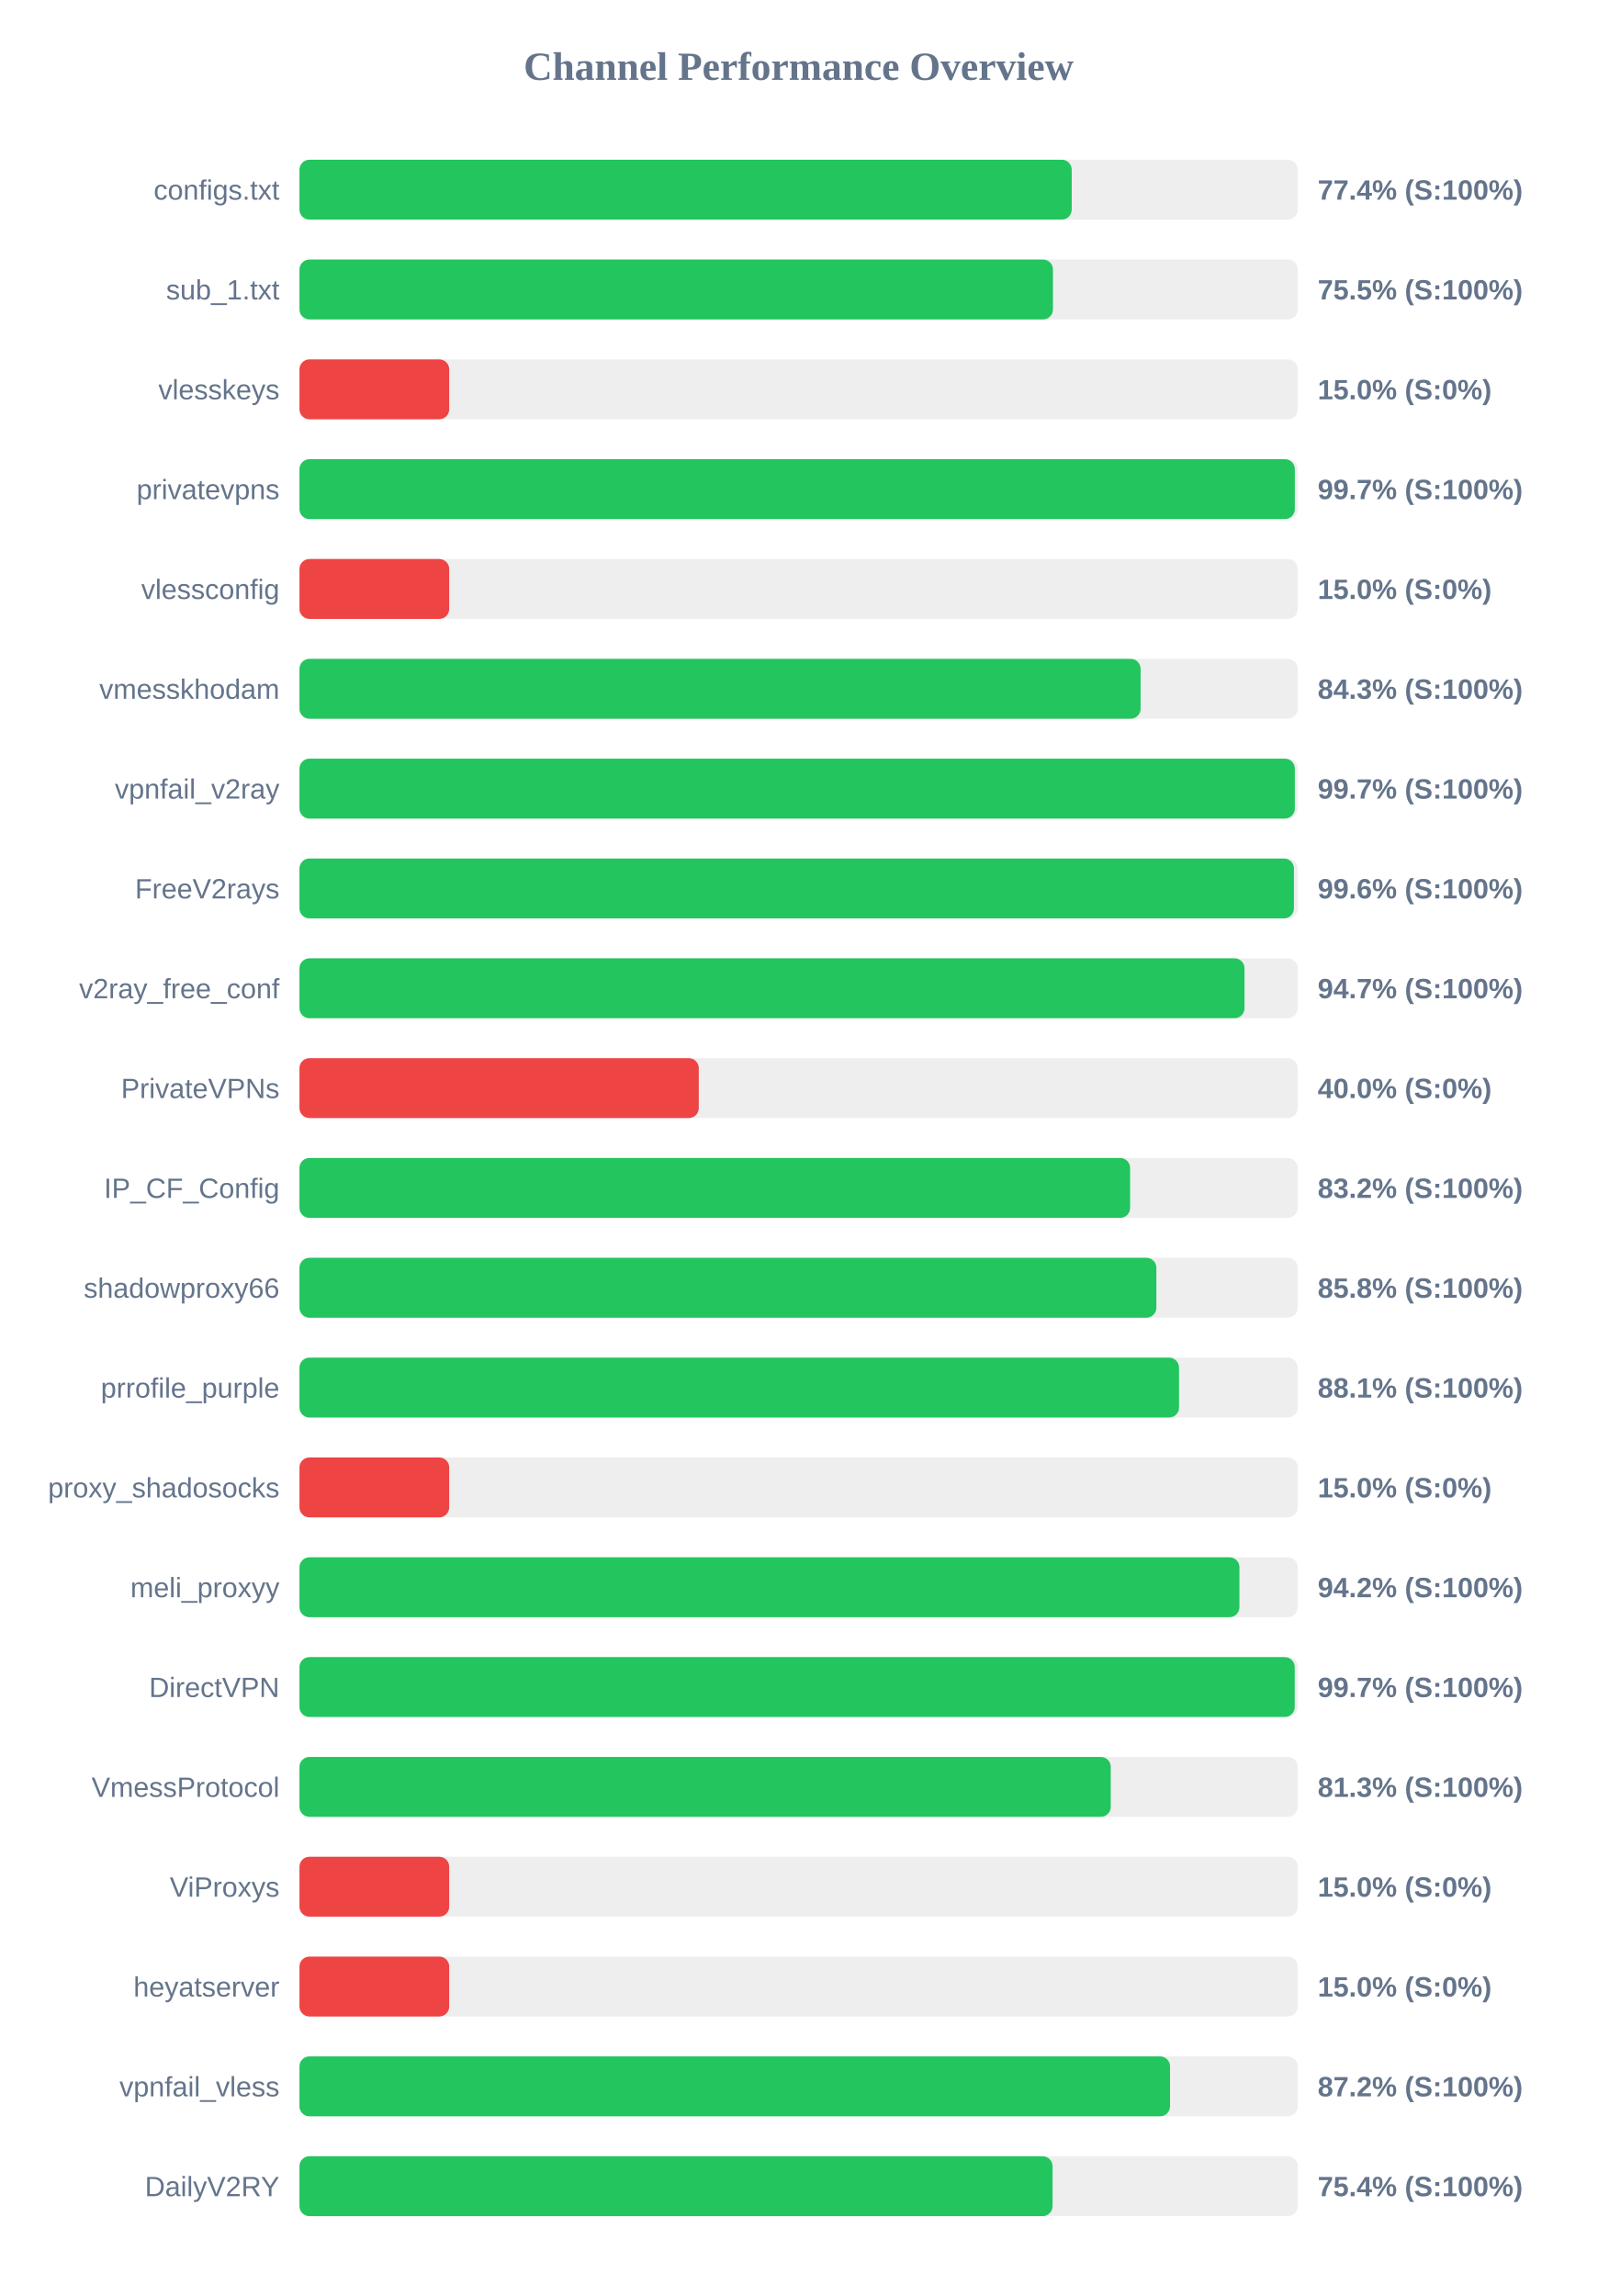
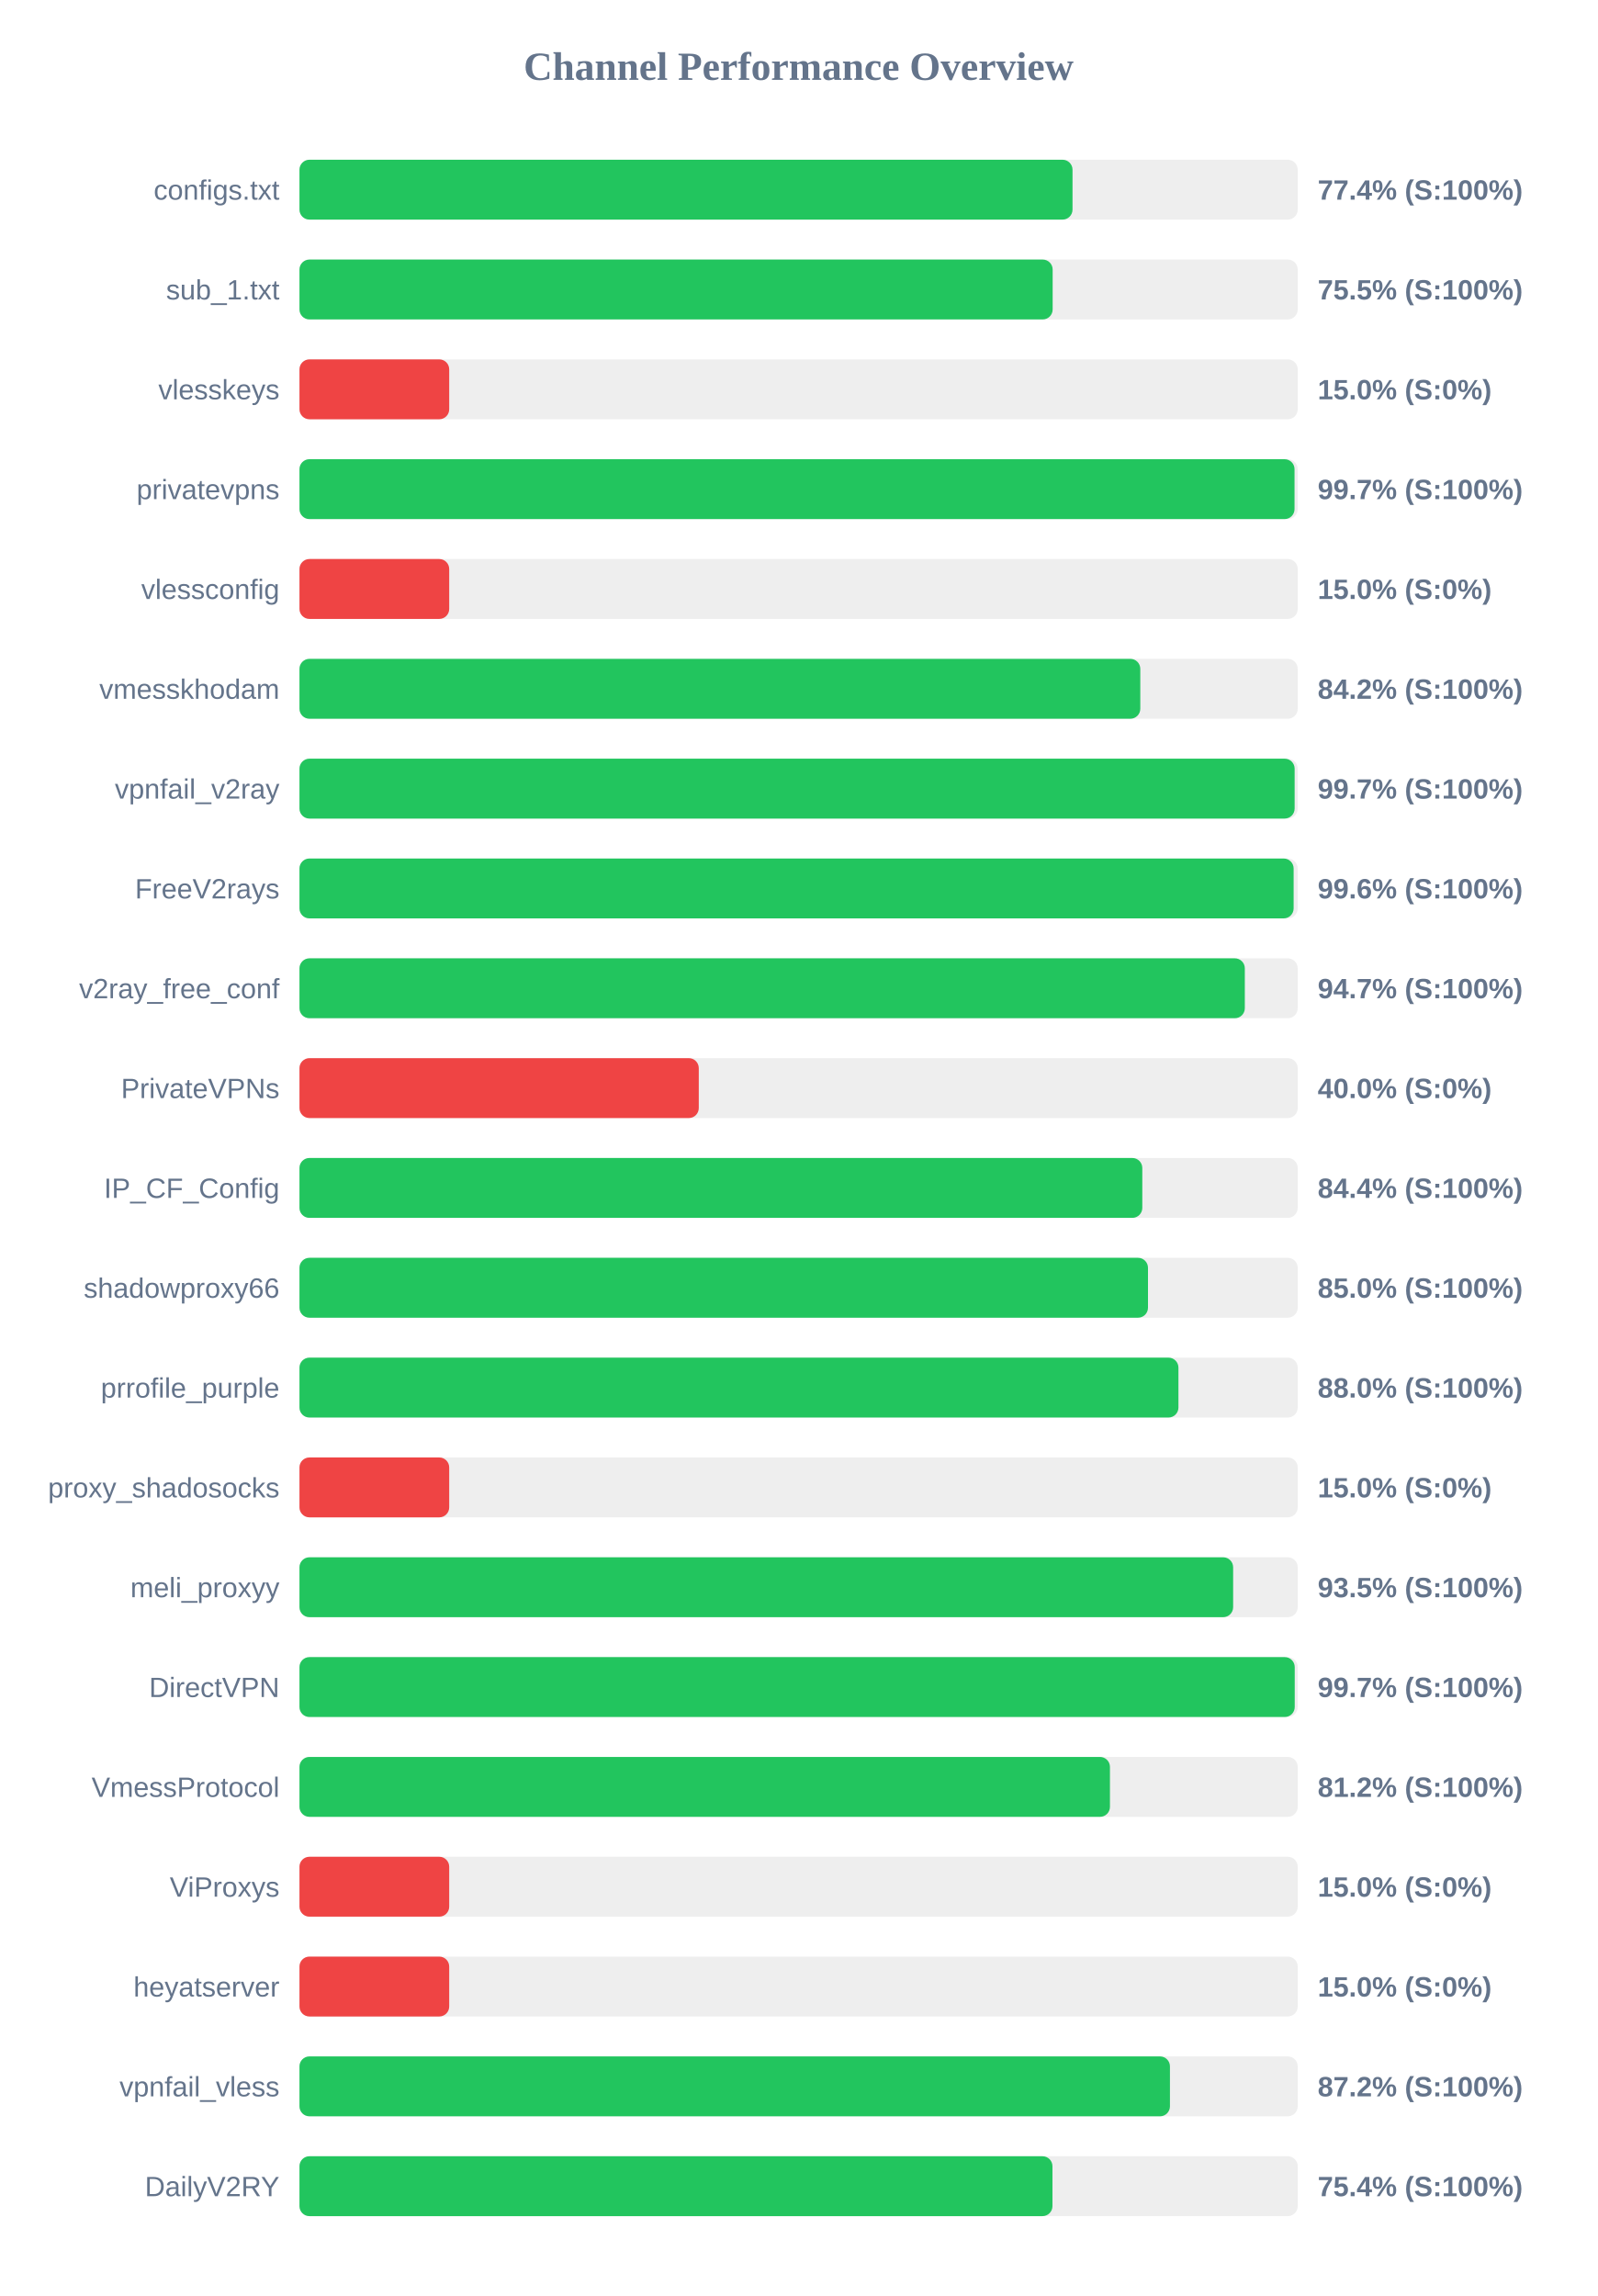
<svg xmlns="http://www.w3.org/2000/svg" width="800" height="1150" version="1.1">
  <style>
        .row { font: 14px Arial; fill: #64748b; }
        .score { font: bold 14px Arial; fill: #64748b; }
    </style>
  <text x="400" y="40" text-anchor="middle" font-size="20px" font-weight="bold" fill="#64748b">Channel Performance Overview</text>
  <rect x="150" y="80" width="500" height="30" fill="#eee" rx="5" />
-   <rect x="150" y="80" width="386.8" height="30" fill="#22c55e" rx="5" />
+   <rect x="150" y="80" width="387.2" height="30" fill="#22c55e" rx="5" />
  <text x="140" y="100" text-anchor="end" class="row">configs.txt</text>
  <text x="660" y="100" text-anchor="start" class="score">77.4% (S:100%)</text>
  <rect x="150" y="130" width="500" height="30" fill="#eee" rx="5" />
-   <rect x="150" y="130" width="377.4" height="30" fill="#22c55e" rx="5" />
+   <rect x="150" y="130" width="377.25" height="30" fill="#22c55e" rx="5" />
  <text x="140" y="150" text-anchor="end" class="row">sub_1.txt</text>
  <text x="660" y="150" text-anchor="start" class="score">75.5% (S:100%)</text>
  <rect x="150" y="180" width="500" height="30" fill="#eee" rx="5" />
  <rect x="150" y="180" width="75.0" height="30" fill="#ef4444" rx="5" />
  <text x="140" y="200" text-anchor="end" class="row">vlesskeys</text>
  <text x="660" y="200" text-anchor="start" class="score">15.0% (S:0%)</text>
  <rect x="150" y="230" width="500" height="30" fill="#eee" rx="5" />
-   <rect x="150" y="230" width="498.55" height="30" fill="#22c55e" rx="5" />
+   <rect x="150" y="230" width="498.4" height="30" fill="#22c55e" rx="5" />
  <text x="140" y="250" text-anchor="end" class="row">privatevpns</text>
  <text x="660" y="250" text-anchor="start" class="score">99.7% (S:100%)</text>
  <rect x="150" y="280" width="500" height="30" fill="#eee" rx="5" />
  <rect x="150" y="280" width="75.0" height="30" fill="#ef4444" rx="5" />
  <text x="140" y="300" text-anchor="end" class="row">vlessconfig</text>
  <text x="660" y="300" text-anchor="start" class="score">15.0% (S:0%)</text>
  <rect x="150" y="330" width="500" height="30" fill="#eee" rx="5" />
-   <rect x="150" y="330" width="421.3" height="30" fill="#22c55e" rx="5" />
+   <rect x="150" y="330" width="421.15" height="30" fill="#22c55e" rx="5" />
  <text x="140" y="350" text-anchor="end" class="row">vmesskhodam</text>
-   <text x="660" y="350" text-anchor="start" class="score">84.3% (S:100%)</text>
+   <text x="660" y="350" text-anchor="start" class="score">84.2% (S:100%)</text>
  <rect x="150" y="380" width="500" height="30" fill="#eee" rx="5" />
-   <rect x="150" y="380" width="498.55" height="30" fill="#22c55e" rx="5" />
+   <rect x="150" y="380" width="498.45" height="30" fill="#22c55e" rx="5" />
  <text x="140" y="400" text-anchor="end" class="row">vpnfail_v2ray</text>
  <text x="660" y="400" text-anchor="start" class="score">99.7% (S:100%)</text>
  <rect x="150" y="430" width="500" height="30" fill="#eee" rx="5" />
-   <rect x="150" y="430" width="498.1" height="30" fill="#22c55e" rx="5" />
+   <rect x="150" y="430" width="497.95" height="30" fill="#22c55e" rx="5" />
  <text x="140" y="450" text-anchor="end" class="row">FreeV2rays</text>
  <text x="660" y="450" text-anchor="start" class="score">99.6% (S:100%)</text>
  <rect x="150" y="480" width="500" height="30" fill="#eee" rx="5" />
-   <rect x="150" y="480" width="473.35" height="30" fill="#22c55e" rx="5" />
+   <rect x="150" y="480" width="473.5" height="30" fill="#22c55e" rx="5" />
  <text x="140" y="500" text-anchor="end" class="row">v2ray_free_conf</text>
  <text x="660" y="500" text-anchor="start" class="score">94.7% (S:100%)</text>
  <rect x="150" y="530" width="500" height="30" fill="#eee" rx="5" />
  <rect x="150" y="530" width="200.0" height="30" fill="#ef4444" rx="5" />
  <text x="140" y="550" text-anchor="end" class="row">PrivateVPNs</text>
  <text x="660" y="550" text-anchor="start" class="score">40.0% (S:0%)</text>
  <rect x="150" y="580" width="500" height="30" fill="#eee" rx="5" />
-   <rect x="150" y="580" width="416.05" height="30" fill="#22c55e" rx="5" />
+   <rect x="150" y="580" width="422.15" height="30" fill="#22c55e" rx="5" />
  <text x="140" y="600" text-anchor="end" class="row">IP_CF_Config</text>
-   <text x="660" y="600" text-anchor="start" class="score">83.2% (S:100%)</text>
+   <text x="660" y="600" text-anchor="start" class="score">84.4% (S:100%)</text>
  <rect x="150" y="630" width="500" height="30" fill="#eee" rx="5" />
-   <rect x="150" y="630" width="429.2" height="30" fill="#22c55e" rx="5" />
+   <rect x="150" y="630" width="425.0" height="30" fill="#22c55e" rx="5" />
  <text x="140" y="650" text-anchor="end" class="row">shadowproxy66</text>
-   <text x="660" y="650" text-anchor="start" class="score">85.8% (S:100%)</text>
+   <text x="660" y="650" text-anchor="start" class="score">85.0% (S:100%)</text>
  <rect x="150" y="680" width="500" height="30" fill="#eee" rx="5" />
-   <rect x="150" y="680" width="440.55" height="30" fill="#22c55e" rx="5" />
+   <rect x="150" y="680" width="440.25" height="30" fill="#22c55e" rx="5" />
  <text x="140" y="700" text-anchor="end" class="row">prrofile_purple</text>
-   <text x="660" y="700" text-anchor="start" class="score">88.1% (S:100%)</text>
+   <text x="660" y="700" text-anchor="start" class="score">88.0% (S:100%)</text>
  <rect x="150" y="730" width="500" height="30" fill="#eee" rx="5" />
  <rect x="150" y="730" width="75.0" height="30" fill="#ef4444" rx="5" />
  <text x="140" y="750" text-anchor="end" class="row">proxy_shadosocks</text>
  <text x="660" y="750" text-anchor="start" class="score">15.0% (S:0%)</text>
  <rect x="150" y="780" width="500" height="30" fill="#eee" rx="5" />
-   <rect x="150" y="780" width="470.8" height="30" fill="#22c55e" rx="5" />
+   <rect x="150" y="780" width="467.65" height="30" fill="#22c55e" rx="5" />
  <text x="140" y="800" text-anchor="end" class="row">meli_proxyy</text>
-   <text x="660" y="800" text-anchor="start" class="score">94.2% (S:100%)</text>
+   <text x="660" y="800" text-anchor="start" class="score">93.5% (S:100%)</text>
  <rect x="150" y="830" width="500" height="30" fill="#eee" rx="5" />
  <rect x="150" y="830" width="498.5" height="30" fill="#22c55e" rx="5" />
  <text x="140" y="850" text-anchor="end" class="row">DirectVPN</text>
  <text x="660" y="850" text-anchor="start" class="score">99.7% (S:100%)</text>
  <rect x="150" y="880" width="500" height="30" fill="#eee" rx="5" />
-   <rect x="150" y="880" width="406.35" height="30" fill="#22c55e" rx="5" />
+   <rect x="150" y="880" width="405.95" height="30" fill="#22c55e" rx="5" />
  <text x="140" y="900" text-anchor="end" class="row">VmessProtocol</text>
-   <text x="660" y="900" text-anchor="start" class="score">81.3% (S:100%)</text>
+   <text x="660" y="900" text-anchor="start" class="score">81.2% (S:100%)</text>
  <rect x="150" y="930" width="500" height="30" fill="#eee" rx="5" />
  <rect x="150" y="930" width="75.0" height="30" fill="#ef4444" rx="5" />
  <text x="140" y="950" text-anchor="end" class="row">ViProxys</text>
  <text x="660" y="950" text-anchor="start" class="score">15.0% (S:0%)</text>
  <rect x="150" y="980" width="500" height="30" fill="#eee" rx="5" />
  <rect x="150" y="980" width="75.0" height="30" fill="#ef4444" rx="5" />
  <text x="140" y="1000" text-anchor="end" class="row">heyatserver</text>
  <text x="660" y="1000" text-anchor="start" class="score">15.0% (S:0%)</text>
  <rect x="150" y="1030" width="500" height="30" fill="#eee" rx="5" />
-   <rect x="150" y="1030" width="436.05" height="30" fill="#22c55e" rx="5" />
+   <rect x="150" y="1030" width="436.0" height="30" fill="#22c55e" rx="5" />
  <text x="140" y="1050" text-anchor="end" class="row">vpnfail_vless</text>
  <text x="660" y="1050" text-anchor="start" class="score">87.2% (S:100%)</text>
  <rect x="150" y="1080" width="500" height="30" fill="#eee" rx="5" />
-   <rect x="150" y="1080" width="377.2" height="30" fill="#22c55e" rx="5" />
+   <rect x="150" y="1080" width="377.15" height="30" fill="#22c55e" rx="5" />
  <text x="140" y="1100" text-anchor="end" class="row">DailyV2RY</text>
  <text x="660" y="1100" text-anchor="start" class="score">75.4% (S:100%)</text>
</svg>
